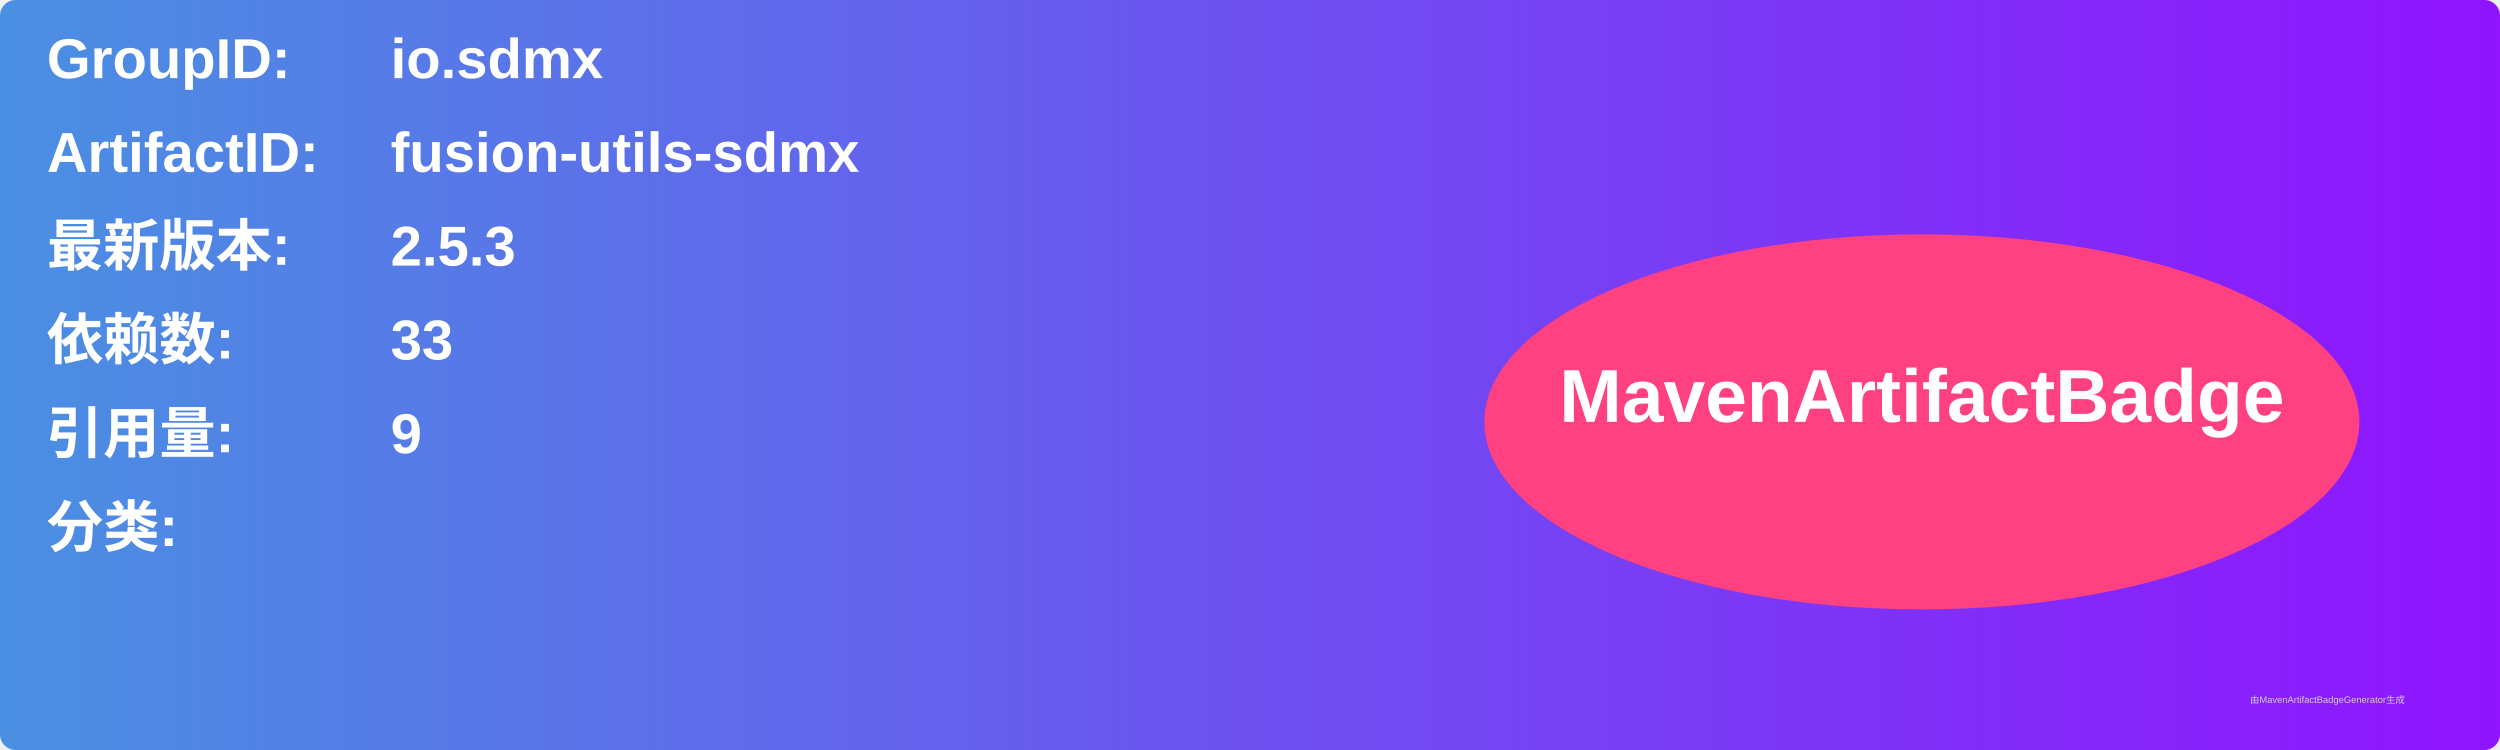
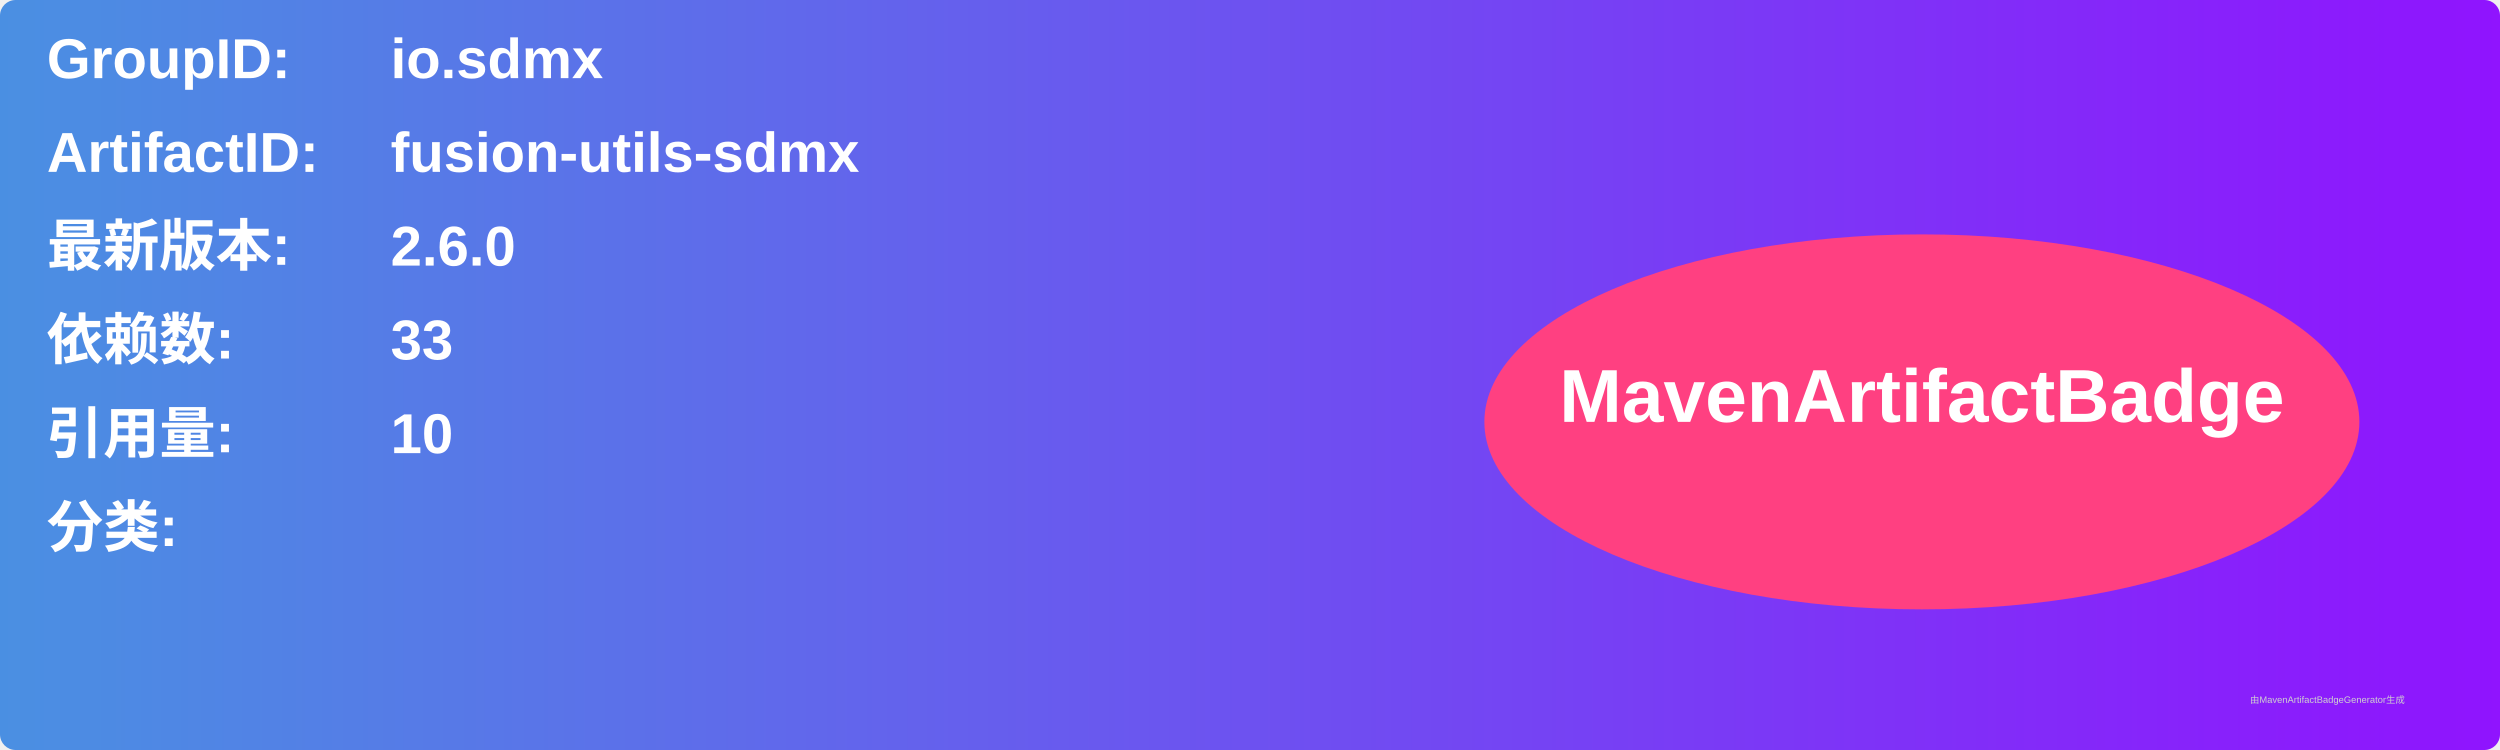
<svg xmlns="http://www.w3.org/2000/svg" width="800" height="240" viewBox="0 0 800 240">
  <linearGradient id="grad" x1="0%" y1="0%" x2="100%" y2="0%">
    <stop offset="0%" stop-color="#4a90e2" />
    <stop offset="100%" stop-color="#9013fe" />
  </linearGradient>
  <rect width="100%" height="100%" rx="5" ry="5" fill="url(#grad)" />
  <g transform="translate(15, 15)">
    <text x="0" y="10" font-family="Arial" font-size="18" fill="white" font-weight="bold" width="260">GroupID:</text>
    <text x="110" y="10" font-family="Arial" font-size="18" fill="white" font-weight="bold" width="460">io.sdmx</text>
    <text x="0" y="40" font-family="Arial" font-size="18" fill="white" font-weight="bold" width="260">ArtifactID:</text>
    <text x="110" y="40" font-family="Arial" font-size="18" fill="white" font-weight="bold" width="460">fusion-utils-sdmx</text>
    <text x="0" y="70" font-family="Arial" font-size="18" fill="white" font-weight="bold">最新版本:</text>
    <text x="110" y="70" font-family="Arial" font-size="18" fill="white" font-weight="bold">
-       <tspan font-weight="bold">2.5.3</tspan>
+       <tspan font-weight="bold">2.6.0</tspan>
    </text>
    <text x="0" y="100" font-family="Arial" font-size="18" fill="white" font-weight="bold">依赖数: </text>
    <text x="110" y="100" font-family="Arial" font-size="18" fill="white">
      <tspan font-weight="bold">33</tspan>
    </text>
    <text x="0" y="130" font-family="Arial" font-size="18" fill="white" font-weight="bold">引用量: </text>
    <text x="110" y="130" font-family="Arial" font-size="18" fill="white">
-       <tspan font-weight="bold">9</tspan>
+       <tspan font-weight="bold">10</tspan>
    </text>
    <text x="0" y="160" font-family="Arial" font-size="18" fill="white" font-weight="bold">分类:</text>
    <text x="10" y="190" font-family="Arial" font-size="10" fill="white">
      <tspan font-weight="bold" />
    </text>
    <ellipse cx="600" cy="120" rx="140" ry="60" fill="#ff4081" />
    <text x="600" y="120" text-anchor="middle" font-family="Arial" font-size="24" fill="white" font-weight="bold">MavenArtifactBadge</text>
  </g>
  <text x="720" y="225" font-family="Arial" font-size="3" fill="#d0d0d0">由MavenArtifactBadgeGenerator生成</text>
</svg>
